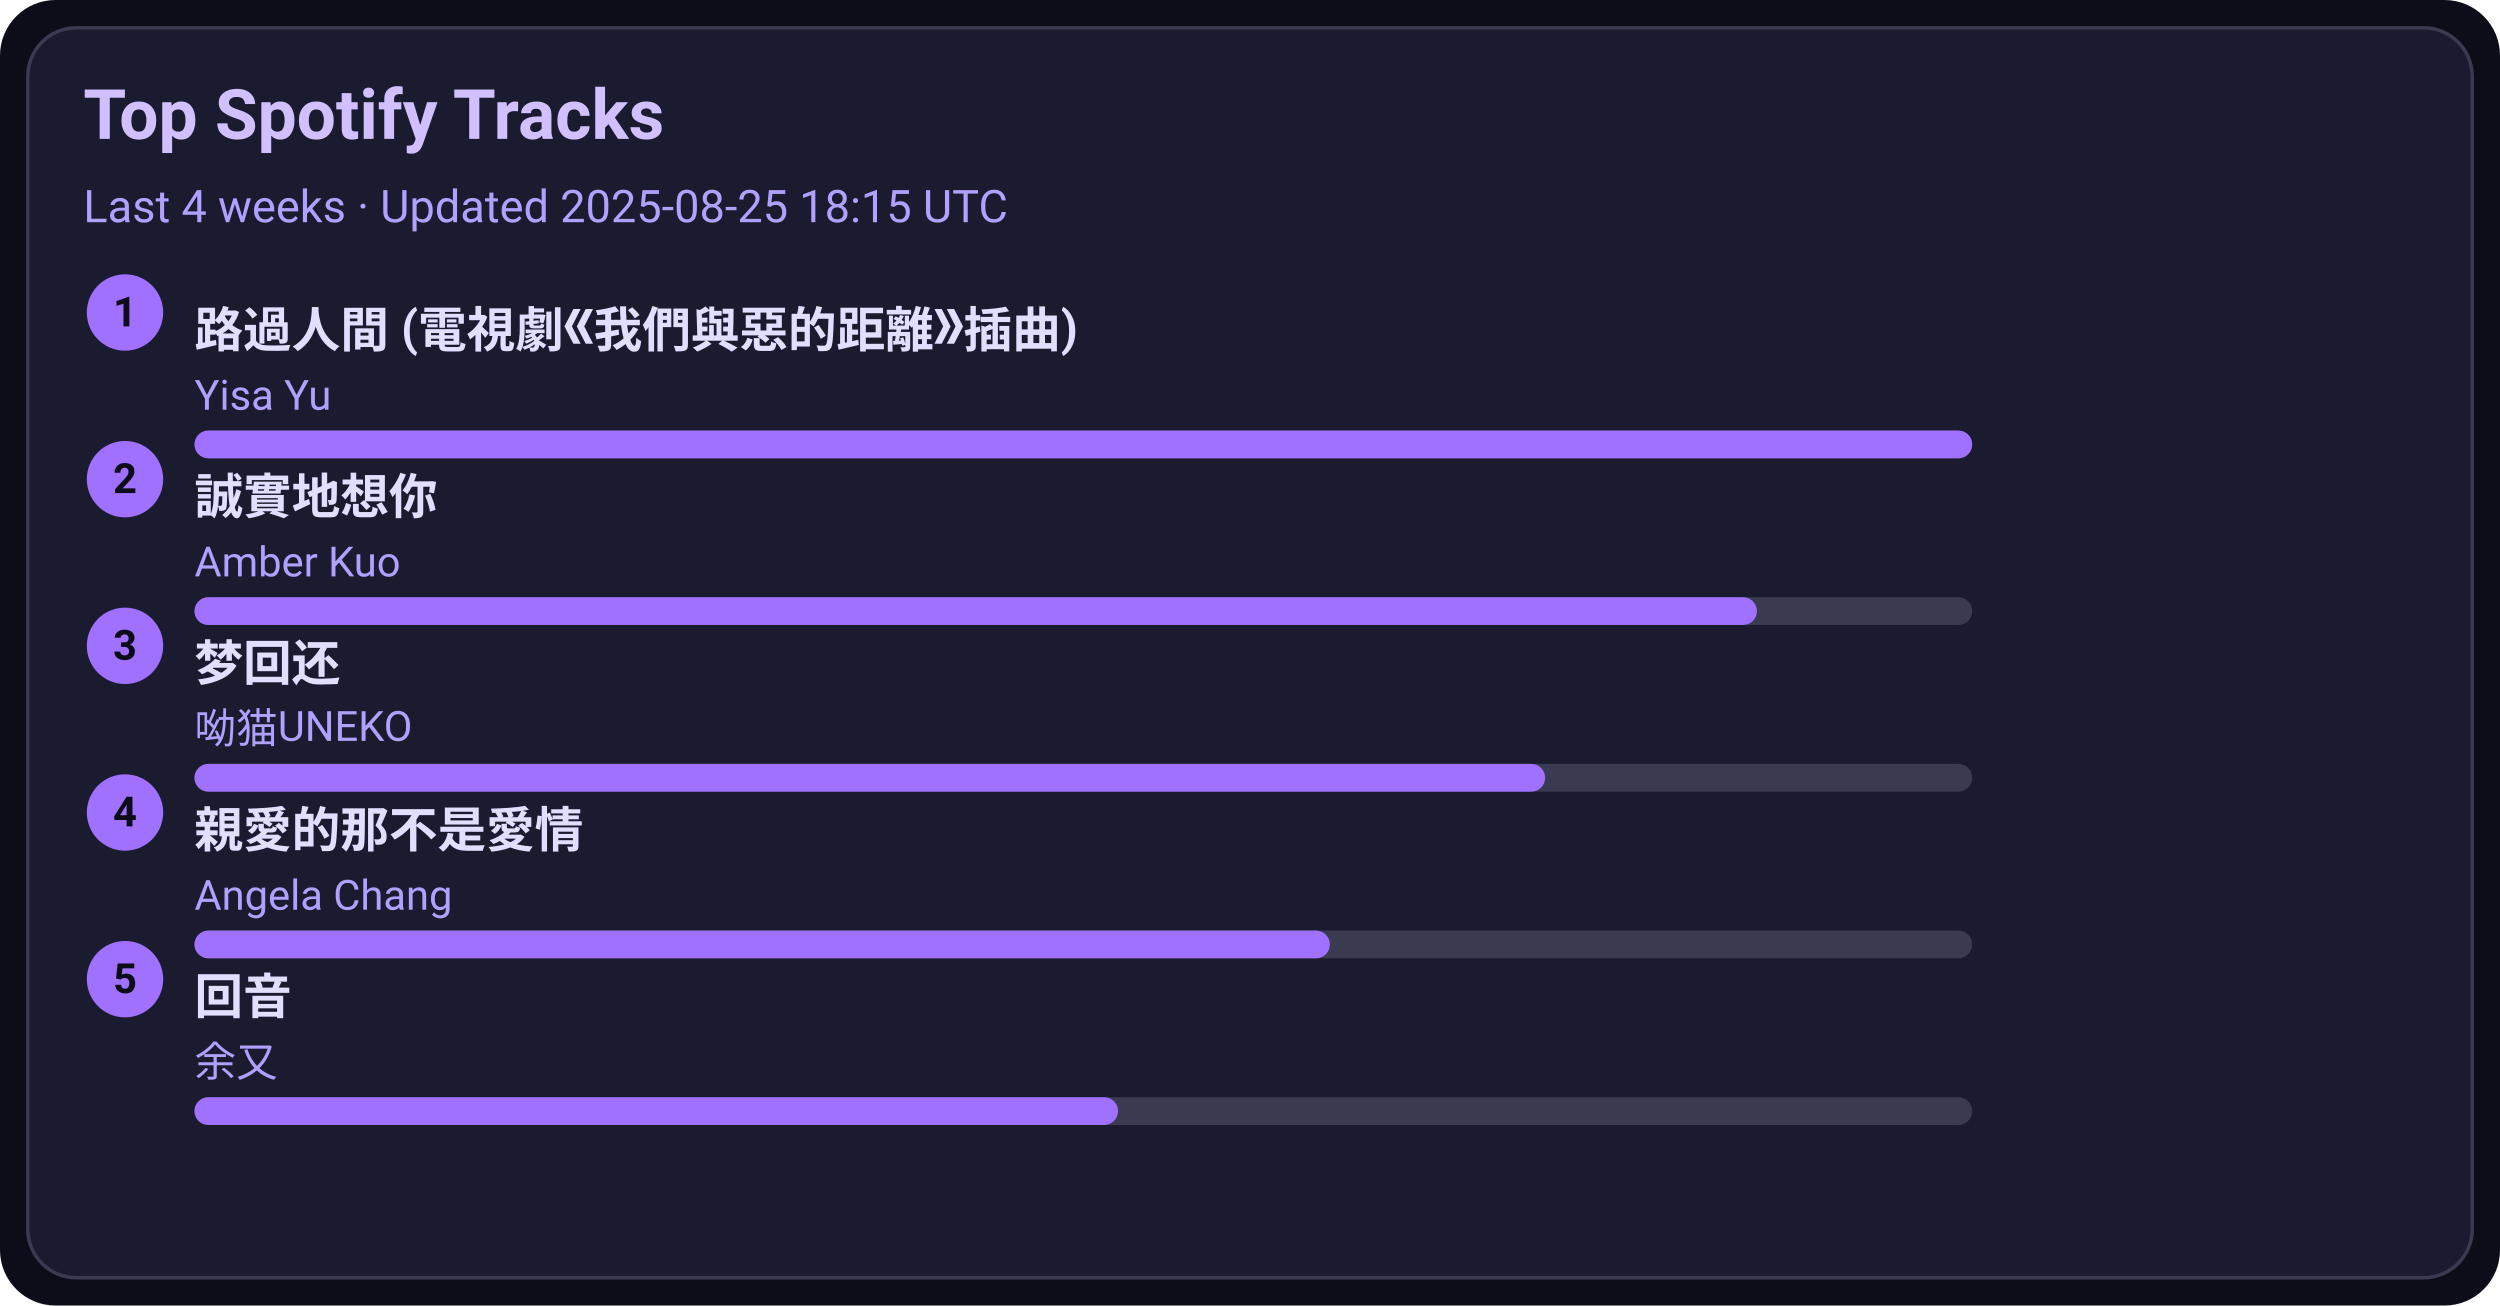
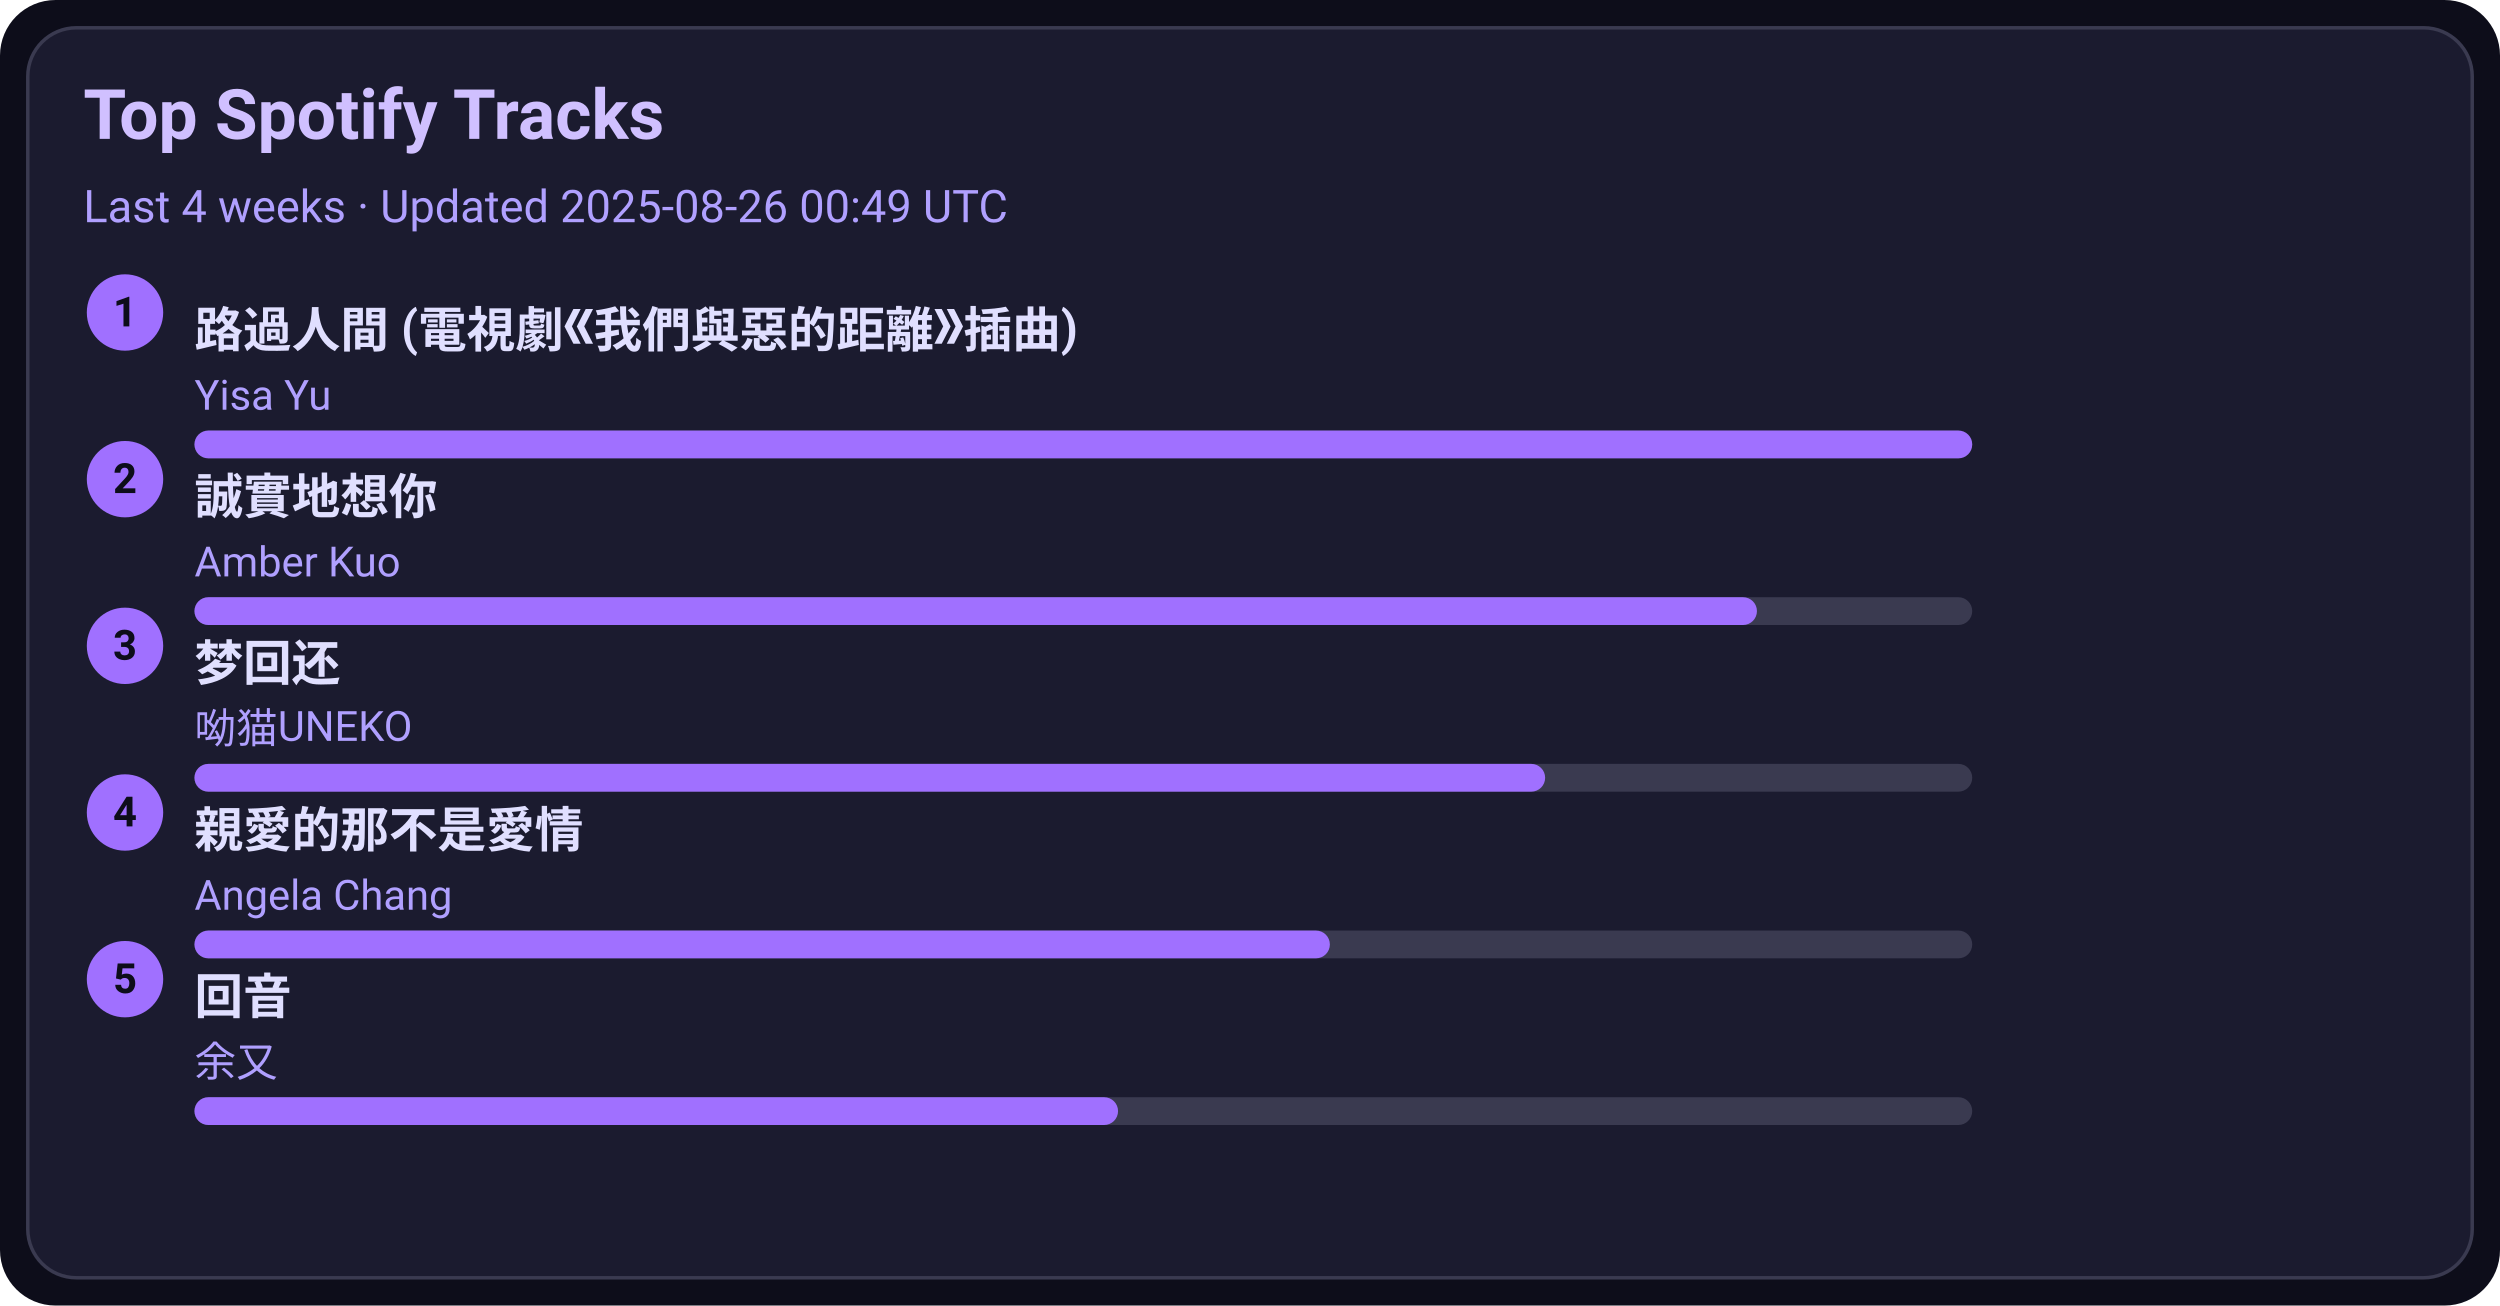
<svg xmlns="http://www.w3.org/2000/svg" width="720" height="376" viewBox="0 0 720 376">
  <style>text{font-family:-apple-system,BlinkMacSystemFont,Segoe UI,Roboto,Ubuntu,Helvetica Neue,Arial,Noto Sans,sans-serif}</style>
  <rect width="720" height="376" rx="16" fill="#0d0d1a" />
  <rect x="8" y="8" width="704" height="360" rx="14" fill="#1b1b2f" stroke="#3a3a50" />
  <text x="24" y="40" font-size="20" fill="#d0c0ff" font-weight="600">Top Spotify Tracks</text>
-   <text x="24" y="64" font-size="13" fill="#b0a0ff">Last 4 weeks · Updated 2025-08-25 18:15 UTC</text>
+   <text x="24" y="64" font-size="13" fill="#b0a0ff">Last 4 weeks · Updated 2025-08-26 00:49 UTC</text>
  <circle cx="36" cy="90" r="11" fill="#a070ff" />
  <text x="36" y="94" text-anchor="middle" font-size="12" fill="#0d0d1a" font-weight="700">1</text>
  <a href="https://open.spotify.com/track/1ZSleGniKMWNrWvK5cGALO" target="_blank" rel="noopener noreferrer">
    <text x="56" y="100" font-size="14" fill="#e0dfff" font-weight="600">路過人間 (電視劇《我們與惡的距離》插曲)</text>
  </a>
  <text x="56" y="118" font-size="12" fill="#b0a0ff">Yisa Yu</text>
  <rect x="56" y="124" width="512" height="8" rx="4" fill="#3a3a50" />
  <rect x="56" y="124" width="512" height="8" rx="4" fill="#a070ff" />
  <circle cx="36" cy="138" r="11" fill="#a070ff" />
  <text x="36" y="142" text-anchor="middle" font-size="12" fill="#0d0d1a" font-weight="700">2</text>
  <a href="https://open.spotify.com/track/1SPZzj8QzOwZoAGKXMGLGJ" target="_blank" rel="noopener noreferrer">
    <text x="56" y="148" font-size="14" fill="#e0dfff" font-weight="600">誠實地想你</text>
  </a>
  <text x="56" y="166" font-size="12" fill="#b0a0ff">Amber Kuo</text>
  <rect x="56" y="172" width="512" height="8" rx="4" fill="#3a3a50" />
  <rect x="56" y="172" width="450" height="8" rx="4" fill="#a070ff" />
  <circle cx="36" cy="186" r="11" fill="#a070ff" />
  <text x="36" y="190" text-anchor="middle" font-size="12" fill="#0d0d1a" font-weight="700">3</text>
  <a href="https://open.spotify.com/track/6jTK3YxlFysC8g0Ye9tbPK" target="_blank" rel="noopener noreferrer">
    <text x="56" y="196" font-size="14" fill="#e0dfff" font-weight="600">梦回还</text>
  </a>
  <text x="56" y="214" font-size="12" fill="#b0a0ff">呦猫UNEKO</text>
  <rect x="56" y="220" width="512" height="8" rx="4" fill="#3a3a50" />
  <rect x="56" y="220" width="389" height="8" rx="4" fill="#a070ff" />
  <circle cx="36" cy="234" r="11" fill="#a070ff" />
  <text x="36" y="238" text-anchor="middle" font-size="12" fill="#0d0d1a" font-weight="700">4</text>
  <a href="https://open.spotify.com/track/1MAv2SJPGVVDHyFlhflmYR" target="_blank" rel="noopener noreferrer">
    <text x="56" y="244" font-size="14" fill="#e0dfff" font-weight="600">親愛的那不是愛情</text>
  </a>
  <text x="56" y="262" font-size="12" fill="#b0a0ff">Angela Chang</text>
  <rect x="56" y="268" width="512" height="8" rx="4" fill="#3a3a50" />
  <rect x="56" y="268" width="327" height="8" rx="4" fill="#a070ff" />
  <circle cx="36" cy="282" r="11" fill="#a070ff" />
  <text x="36" y="286" text-anchor="middle" font-size="12" fill="#0d0d1a" font-weight="700">5</text>
  <a href="https://open.spotify.com/track/1K30lsrpvTR0ytSICU2Z3X" target="_blank" rel="noopener noreferrer">
    <text x="56" y="292" font-size="14" fill="#e0dfff" font-weight="600">回音</text>
  </a>
  <text x="56" y="310" font-size="12" fill="#b0a0ff">余又</text>
  <rect x="56" y="316" width="512" height="8" rx="4" fill="#3a3a50" />
  <rect x="56" y="316" width="266" height="8" rx="4" fill="#a070ff" />
</svg>
